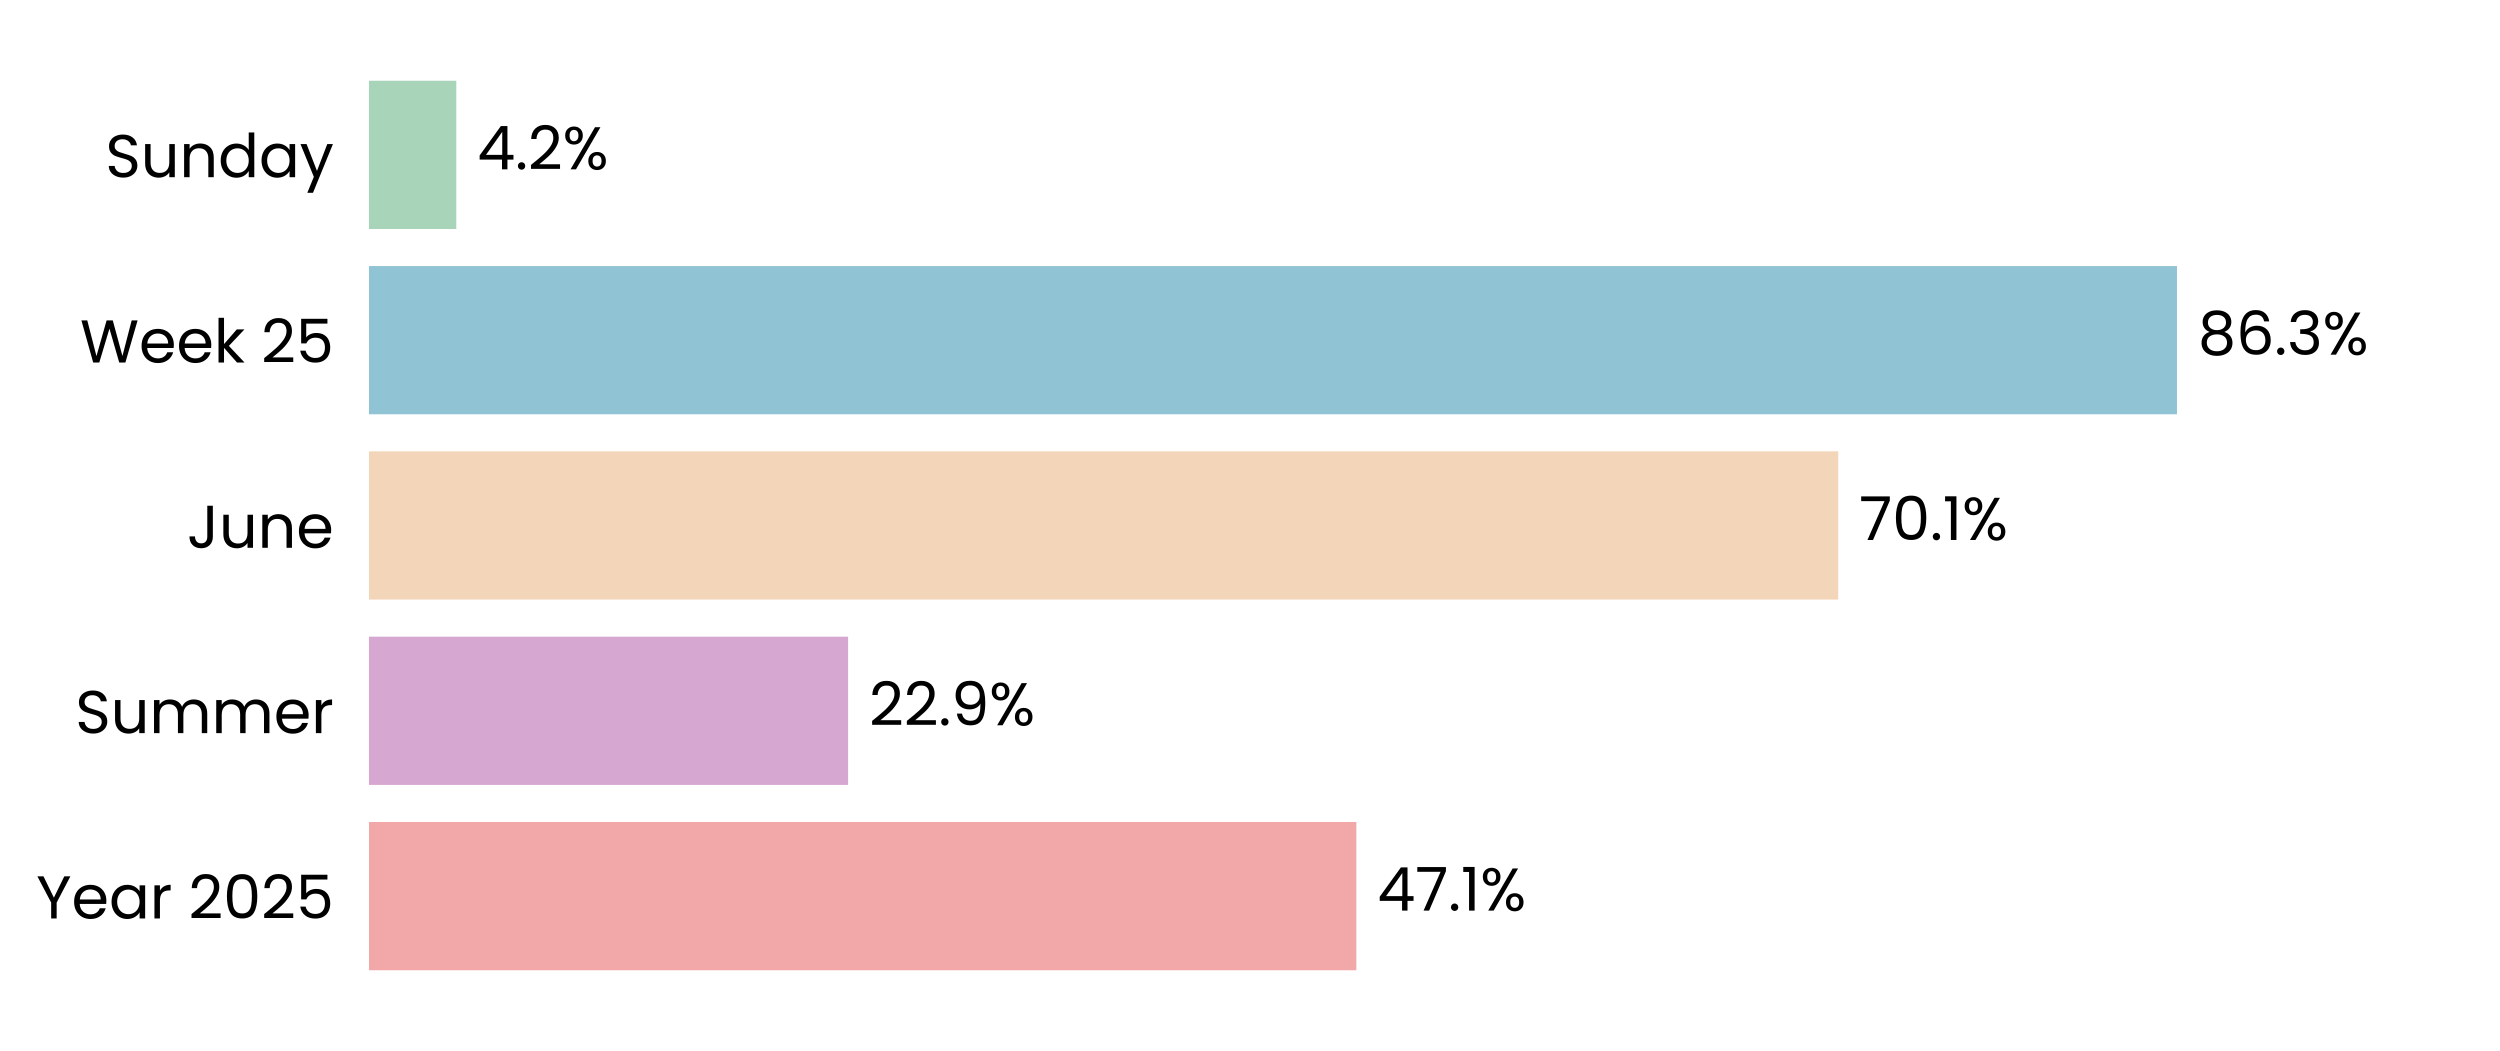
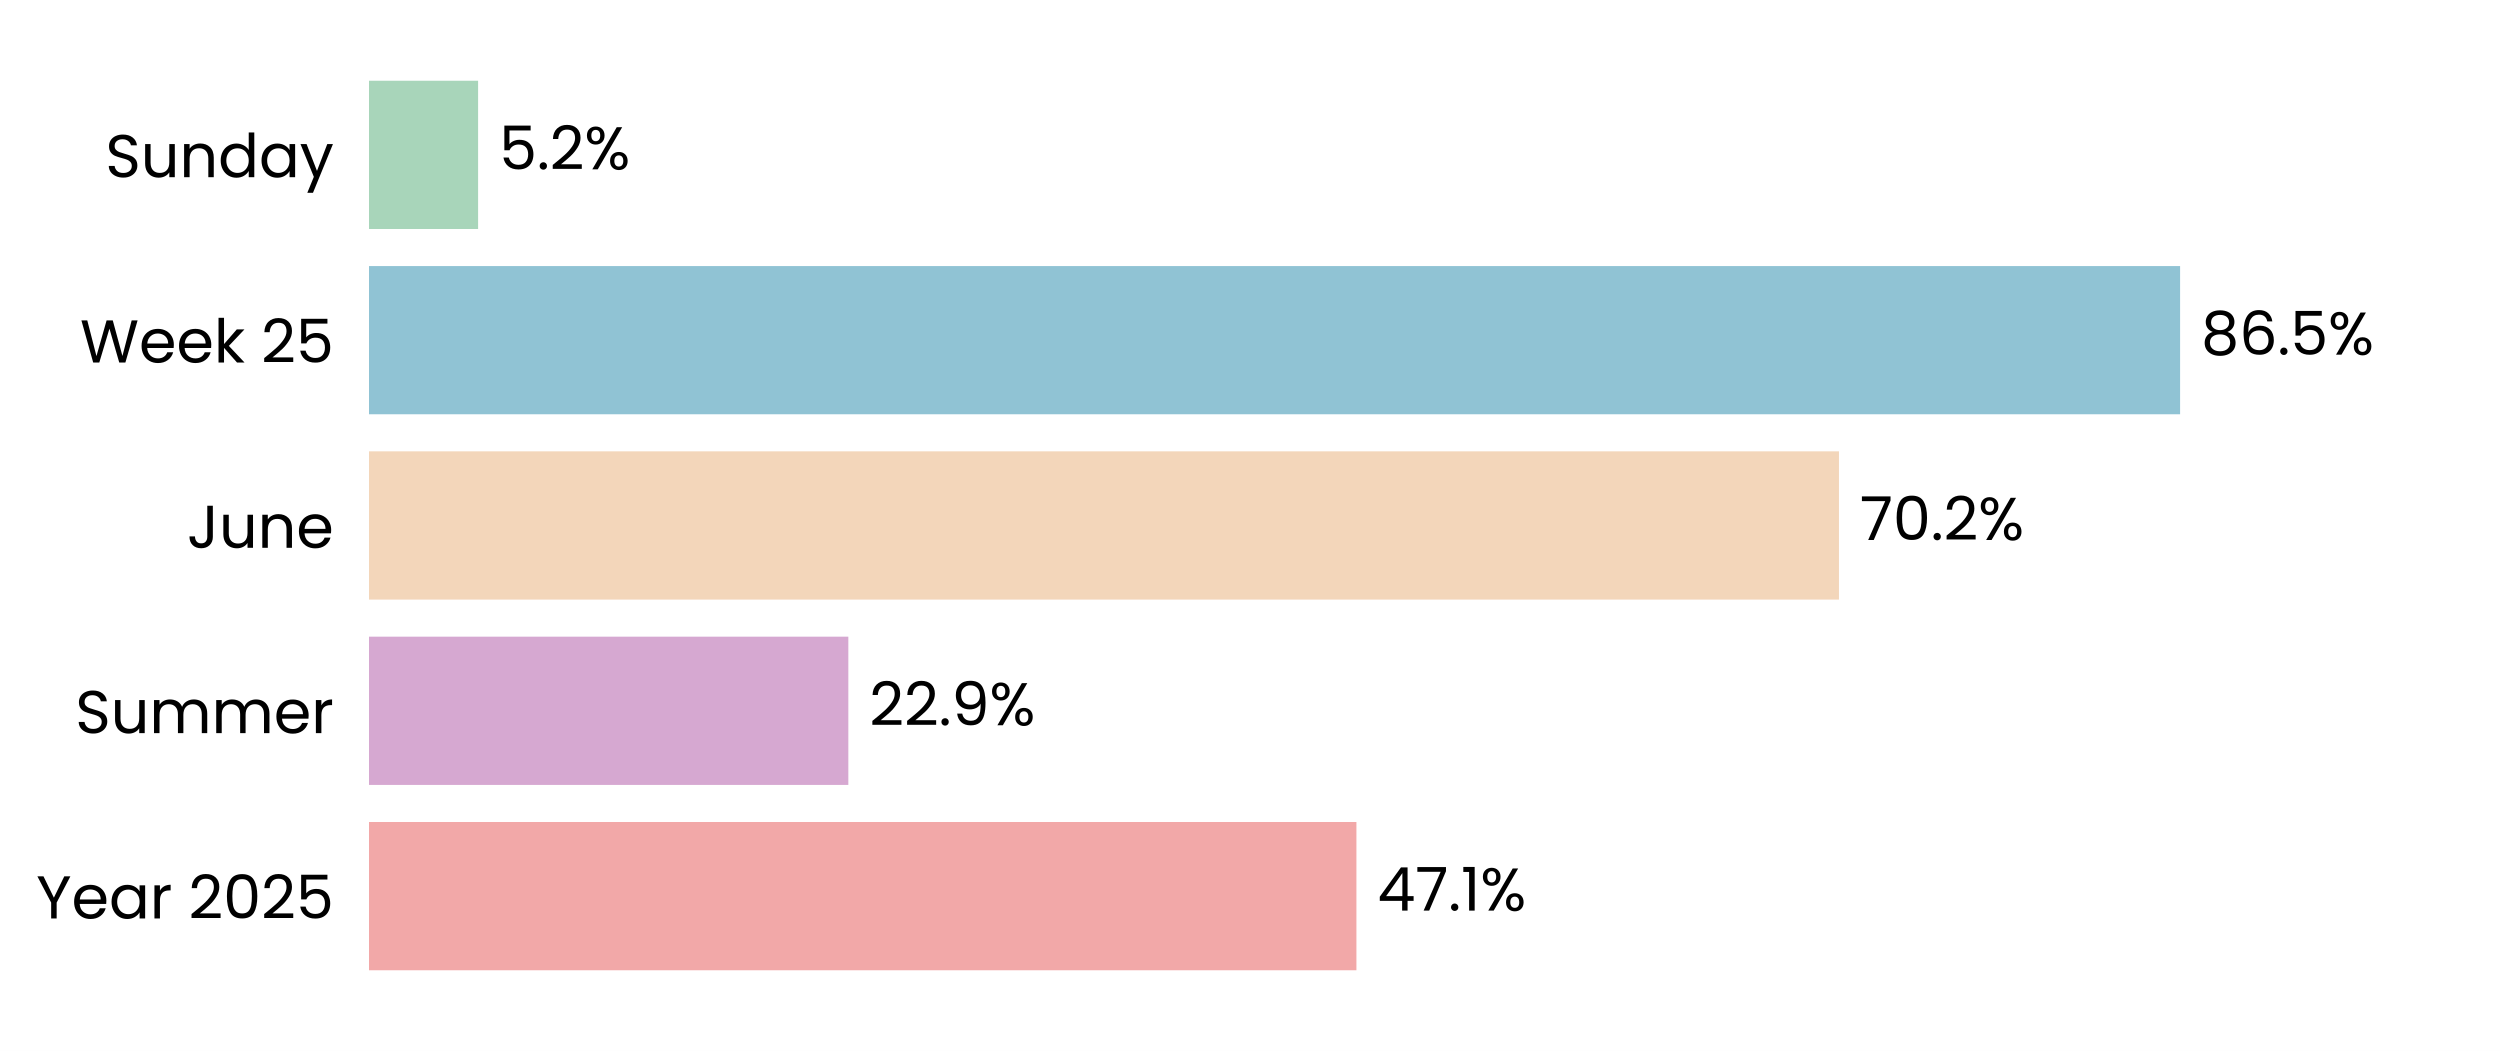
<svg xmlns="http://www.w3.org/2000/svg" xmlns:xlink="http://www.w3.org/1999/xlink" width="496.691pt" height="208.8pt" viewBox="0 0 496.691 208.8" version="1.1">
  <defs>
    <style type="text/css">*{stroke-linejoin: round; stroke-linecap: butt}</style>
  </defs>
  <g id="figure_1">
    <g id="patch_1">
      <path d="M 0 208.8  L 496.691 208.8  L 496.691 0  L 0 0  z " style="fill: #ffffff" />
    </g>
    <g id="axes_1">
      <g id="patch_2">
        <path d="M 73.311 201.6  L 489.491 201.6  L 489.491 7.2  L 73.311 7.2  z " style="fill: #ffffff" />
      </g>
      <g id="patch_3">
-         <path d="M 73.311 192.764  L 269.476 192.764  L 269.476 163.309  L 73.311 163.309  z " clip-path="url(#pba8cb99962)" style="fill: #f2a8a8" />
+         <path d="M 73.311 192.764  L 269.488 192.764  L 269.488 163.309  L 73.311 163.309  z " clip-path="url(#p0ae33a8a2a)" style="fill: #f2a8a8" />
      </g>
      <g id="patch_4">
-         <path d="M 73.311 155.945  L 168.497 155.945  L 168.497 126.491  L 73.311 126.491  z " clip-path="url(#pba8cb99962)" style="fill: #d6a8d1" />
+         <path d="M 73.311 155.945  L 168.544 155.945  L 168.544 126.491  L 73.311 126.491  z " clip-path="url(#p0ae33a8a2a)" style="fill: #d6a8d1" />
      </g>
      <g id="patch_5">
-         <path d="M 73.311 119.127  L 365.215 119.127  L 365.215 89.673  L 73.311 89.673  z " clip-path="url(#pba8cb99962)" style="fill: #f3d6ba" />
+         <path d="M 73.311 119.127  L 365.36 119.127  L 365.36 89.673  L 73.311 89.673  z " clip-path="url(#p0ae33a8a2a)" style="fill: #f3d6ba" />
      </g>
      <g id="patch_6">
-         <path d="M 73.311 82.309  L 432.514 82.309  L 432.514 52.855  L 73.311 52.855  z " clip-path="url(#pba8cb99962)" style="fill: #90c3d4" />
+         <path d="M 73.311 82.309  L 433.134 82.309  L 433.134 52.855  L 73.311 52.855  z " clip-path="url(#p0ae33a8a2a)" style="fill: #90c3d4" />
      </g>
      <g id="patch_7">
-         <path d="M 73.311 45.491  L 90.652 45.491  L 90.652 16.036  L 73.311 16.036  z " clip-path="url(#pba8cb99962)" style="fill: #a8d5ba" />
+         <path d="M 73.311 45.491  L 94.987 45.491  L 94.987 16.036  L 73.311 16.036  z " clip-path="url(#p0ae33a8a2a)" style="fill: #a8d5ba" />
      </g>
      <g id="matplotlib.axis_1">
        <g id="ytick_1">
          <g id="text_1">
            <g transform="translate(7.2 182.4764) scale(0.12 -0.12)">
              <defs>
                <path id="Poppins-Regular-59" d="M 3616 4461  L 2163 1683  L 2163 0  L 1581 0  L 1581 1683  L 122 4461  L 768 4461  L 1869 2202  L 2970 4461  L 3616 4461  z " transform="scale(0.015625)" />
                <path id="Poppins-Regular-65" d="M 3693 1888  Q 3693 1722 3674 1536  L 870 1536  Q 902 1018 1225 726  Q 1549 435 2010 435  Q 2387 435 2640 611  Q 2893 787 2995 1082  L 3622 1082  Q 3482 576 3059 259  Q 2637 -58 2010 -58  Q 1510 -58 1116 166  Q 723 390 499 803  Q 275 1216 275 1760  Q 275 2304 492 2713  Q 710 3123 1104 3344  Q 1498 3565 2010 3565  Q 2509 3565 2893 3347  Q 3277 3130 3485 2749  Q 3693 2368 3693 1888  z M 3091 2010  Q 3091 2342 2944 2582  Q 2797 2822 2544 2947  Q 2291 3072 1984 3072  Q 1542 3072 1232 2790  Q 922 2509 877 2010  L 3091 2010  z " transform="scale(0.015625)" />
                <path id="Poppins-Regular-61" d="M 275 1766  Q 275 2304 492 2710  Q 710 3117 1091 3341  Q 1472 3565 1939 3565  Q 2400 3565 2739 3366  Q 3078 3168 3245 2867  L 3245 3507  L 3834 3507  L 3834 0  L 3245 0  L 3245 653  Q 3072 346 2729 144  Q 2387 -58 1933 -58  Q 1466 -58 1088 172  Q 710 403 492 819  Q 275 1235 275 1766  z M 3245 1760  Q 3245 2157 3085 2451  Q 2925 2746 2653 2902  Q 2381 3059 2054 3059  Q 1728 3059 1459 2905  Q 1190 2752 1030 2457  Q 870 2163 870 1766  Q 870 1363 1030 1065  Q 1190 768 1459 611  Q 1728 454 2054 454  Q 2381 454 2653 611  Q 2925 768 3085 1065  Q 3245 1363 3245 1760  z " transform="scale(0.015625)" />
                <path id="Poppins-Regular-72" d="M 1075 2938  Q 1229 3238 1513 3404  Q 1798 3571 2208 3571  L 2208 2970  L 2054 2970  Q 1075 2970 1075 1907  L 1075 0  L 493 0  L 493 3507  L 1075 3507  L 1075 2938  z " transform="scale(0.015625)" />
                <path id="Poppins-Regular-20" transform="scale(0.015625)" />
                <path id="Poppins-Regular-32" d="M 326 467  Q 1139 1120 1600 1539  Q 2061 1958 2377 2416  Q 2694 2874 2694 3315  Q 2694 3731 2492 3971  Q 2291 4211 1843 4211  Q 1408 4211 1168 3939  Q 928 3667 909 3213  L 346 3213  Q 371 3930 780 4320  Q 1190 4710 1837 4710  Q 2496 4710 2883 4345  Q 3270 3981 3270 3341  Q 3270 2810 2953 2307  Q 2637 1805 2233 1424  Q 1830 1043 1203 538  L 3405 538  L 3405 51  L 326 51  L 326 467  z " transform="scale(0.015625)" />
                <path id="Poppins-Regular-30" d="M 397 2362  Q 397 3462 755 4080  Q 1114 4698 2010 4698  Q 2899 4698 3257 4080  Q 3616 3462 3616 2362  Q 3616 1242 3257 621  Q 2899 0 2010 0  Q 1114 0 755 621  Q 397 1242 397 2362  z M 3040 2362  Q 3040 2918 2966 3305  Q 2893 3693 2665 3929  Q 2438 4166 2010 4166  Q 1574 4166 1347 3929  Q 1120 3693 1046 3305  Q 973 2918 973 2362  Q 973 1786 1046 1395  Q 1120 1005 1347 768  Q 1574 531 2010 531  Q 2438 531 2665 768  Q 2893 1005 2966 1395  Q 3040 1786 3040 2362  z " transform="scale(0.015625)" />
                <path id="Poppins-Regular-35" d="M 3347 4122  L 1101 4122  L 1101 2662  Q 1248 2867 1536 2998  Q 1824 3130 2157 3130  Q 2688 3130 3021 2909  Q 3354 2688 3498 2339  Q 3642 1990 3642 1600  Q 3642 1139 3469 774  Q 3296 410 2941 198  Q 2586 -13 2061 -13  Q 1389 -13 973 332  Q 557 678 467 1254  L 1037 1254  Q 1120 890 1389 685  Q 1658 480 2067 480  Q 2573 480 2829 784  Q 3085 1088 3085 1587  Q 3085 2086 2829 2358  Q 2573 2630 2074 2630  Q 1734 2630 1481 2467  Q 1229 2304 1114 2022  L 563 2022  L 563 4634  L 3347 4634  L 3347 4122  z " transform="scale(0.015625)" />
              </defs>
              <use xlink:href="#Poppins-Regular-59" />
              <use xlink:href="#Poppins-Regular-65" transform="translate(58.39999 0)" />
              <use xlink:href="#Poppins-Regular-61" transform="translate(120.4 0)" />
              <use xlink:href="#Poppins-Regular-72" transform="translate(188 0)" />
              <use xlink:href="#Poppins-Regular-20" transform="translate(225.3 0)" />
              <use xlink:href="#Poppins-Regular-32" transform="translate(252 0)" />
              <use xlink:href="#Poppins-Regular-30" transform="translate(309.4999 0)" />
              <use xlink:href="#Poppins-Regular-32" transform="translate(372.2999 0)" />
              <use xlink:href="#Poppins-Regular-35" transform="translate(429.7999 0)" />
            </g>
          </g>
        </g>
        <g id="ytick_2">
          <g id="text_2">
            <g transform="translate(14.95125 145.6582) scale(0.12 -0.12)">
              <defs>
                <path id="Poppins-Regular-53" d="M 1907 -45  Q 1466 -45 1117 112  Q 768 269 569 547  Q 371 826 365 1190  L 986 1190  Q 1018 877 1245 662  Q 1472 448 1907 448  Q 2323 448 2563 656  Q 2803 864 2803 1190  Q 2803 1446 2662 1606  Q 2522 1766 2310 1849  Q 2099 1933 1741 2029  Q 1299 2144 1033 2259  Q 768 2374 579 2620  Q 390 2867 390 3283  Q 390 3648 576 3929  Q 762 4211 1098 4364  Q 1434 4518 1869 4518  Q 2496 4518 2896 4204  Q 3296 3891 3347 3373  L 2707 3373  Q 2675 3629 2438 3824  Q 2202 4019 1811 4019  Q 1446 4019 1216 3830  Q 986 3642 986 3302  Q 986 3059 1123 2905  Q 1261 2752 1462 2672  Q 1664 2592 2029 2490  Q 2470 2368 2739 2249  Q 3008 2131 3200 1884  Q 3392 1638 3392 1216  Q 3392 890 3219 602  Q 3046 314 2707 134  Q 2368 -45 1907 -45  z " transform="scale(0.015625)" />
                <path id="Poppins-Regular-75" d="M 3603 3507  L 3603 0  L 3021 0  L 3021 518  Q 2854 250 2556 99  Q 2259 -51 1901 -51  Q 1491 -51 1164 118  Q 838 288 649 627  Q 461 966 461 1453  L 461 3507  L 1037 3507  L 1037 1530  Q 1037 1011 1299 732  Q 1562 454 2016 454  Q 2483 454 2752 742  Q 3021 1030 3021 1581  L 3021 3507  L 3603 3507  z " transform="scale(0.015625)" />
                <path id="Poppins-Regular-6d" d="M 4710 3571  Q 5120 3571 5440 3401  Q 5760 3232 5945 2893  Q 6131 2554 6131 2067  L 6131 0  L 5555 0  L 5555 1984  Q 5555 2509 5296 2787  Q 5037 3066 4595 3066  Q 4141 3066 3872 2774  Q 3603 2483 3603 1933  L 3603 0  L 3027 0  L 3027 1984  Q 3027 2509 2768 2787  Q 2509 3066 2067 3066  Q 1613 3066 1344 2774  Q 1075 2483 1075 1933  L 1075 0  L 493 0  L 493 3507  L 1075 3507  L 1075 3002  Q 1248 3277 1539 3424  Q 1830 3571 2182 3571  Q 2624 3571 2963 3372  Q 3302 3174 3469 2790  Q 3616 3162 3955 3366  Q 4294 3571 4710 3571  z " transform="scale(0.015625)" />
              </defs>
              <use xlink:href="#Poppins-Regular-53" />
              <use xlink:href="#Poppins-Regular-75" transform="translate(58.7 0)" />
              <use xlink:href="#Poppins-Regular-6d" transform="translate(122.7 0)" />
              <use xlink:href="#Poppins-Regular-6d" transform="translate(225.7 0)" />
              <use xlink:href="#Poppins-Regular-65" transform="translate(328.7 0)" />
              <use xlink:href="#Poppins-Regular-72" transform="translate(390.6999 0)" />
            </g>
          </g>
        </g>
        <g id="ytick_3">
          <g id="text_3">
            <g transform="translate(37.15125 108.84) scale(0.12 -0.12)">
              <defs>
                <path id="Poppins-Regular-4a" d="M 2739 4461  L 2739 1165  Q 2739 614 2400 284  Q 2061 -45 1504 -45  Q 941 -45 601 291  Q 262 627 262 1210  L 845 1210  Q 851 883 1014 678  Q 1178 474 1504 474  Q 1830 474 1990 669  Q 2150 864 2150 1165  L 2150 4461  L 2739 4461  z " transform="scale(0.015625)" />
                <path id="Poppins-Regular-6e" d="M 2202 3571  Q 2842 3571 3238 3184  Q 3635 2797 3635 2067  L 3635 0  L 3059 0  L 3059 1984  Q 3059 2509 2796 2787  Q 2534 3066 2080 3066  Q 1619 3066 1347 2778  Q 1075 2490 1075 1939  L 1075 0  L 493 0  L 493 3507  L 1075 3507  L 1075 3008  Q 1248 3277 1545 3424  Q 1843 3571 2202 3571  z " transform="scale(0.015625)" />
              </defs>
              <use xlink:href="#Poppins-Regular-4a" />
              <use xlink:href="#Poppins-Regular-75" transform="translate(52.99999 0)" />
              <use xlink:href="#Poppins-Regular-6e" transform="translate(117 0)" />
              <use xlink:href="#Poppins-Regular-65" transform="translate(181 0)" />
            </g>
          </g>
        </g>
        <g id="ytick_4">
          <g id="text_4">
            <g transform="translate(15.9 72.02182) scale(0.12 -0.12)">
              <defs>
                <path id="Poppins-Regular-57" d="M 6099 4461  L 4806 0  L 4154 0  L 3117 3590  L 2042 0  L 1395 -6  L 147 4461  L 768 4461  L 1741 678  L 2816 4461  L 3469 4461  L 4493 691  L 5472 4461  L 6099 4461  z " transform="scale(0.015625)" />
                <path id="Poppins-Regular-6b" d="M 2451 0  L 1075 1549  L 1075 0  L 493 0  L 493 4736  L 1075 4736  L 1075 1952  L 2426 3507  L 3238 3507  L 1587 1760  L 3245 0  L 2451 0  z " transform="scale(0.015625)" />
              </defs>
              <use xlink:href="#Poppins-Regular-57" />
              <use xlink:href="#Poppins-Regular-65" transform="translate(97.59999 0)" />
              <use xlink:href="#Poppins-Regular-65" transform="translate(159.6 0)" />
              <use xlink:href="#Poppins-Regular-6b" transform="translate(221.6 0)" />
              <use xlink:href="#Poppins-Regular-20" transform="translate(273.0999 0)" />
              <use xlink:href="#Poppins-Regular-32" transform="translate(299.7999 0)" />
              <use xlink:href="#Poppins-Regular-35" transform="translate(357.2999 0)" />
            </g>
          </g>
        </g>
        <g id="ytick_5">
          <g id="text_5">
            <g transform="translate(20.92875 35.20364) scale(0.12 -0.12)">
              <defs>
                <path id="Poppins-Regular-64" d="M 275 1766  Q 275 2304 492 2710  Q 710 3117 1091 3341  Q 1472 3565 1946 3565  Q 2355 3565 2707 3376  Q 3059 3187 3245 2880  L 3245 4736  L 3834 4736  L 3834 0  L 3245 0  L 3245 659  Q 3072 346 2733 144  Q 2394 -58 1939 -58  Q 1472 -58 1091 172  Q 710 403 492 819  Q 275 1235 275 1766  z M 3245 1760  Q 3245 2157 3085 2451  Q 2925 2746 2653 2902  Q 2381 3059 2054 3059  Q 1728 3059 1459 2905  Q 1190 2752 1030 2457  Q 870 2163 870 1766  Q 870 1363 1030 1065  Q 1190 768 1459 611  Q 1728 454 2054 454  Q 2381 454 2653 611  Q 2925 768 3085 1065  Q 3245 1363 3245 1760  z " transform="scale(0.015625)" />
                <path id="Poppins-Regular-79" d="M 3514 3507  L 1402 -1651  L 800 -1651  L 1491 38  L 77 3507  L 723 3507  L 1824 666  L 2912 3507  L 3514 3507  z " transform="scale(0.015625)" />
              </defs>
              <use xlink:href="#Poppins-Regular-53" />
              <use xlink:href="#Poppins-Regular-75" transform="translate(58.7 0)" />
              <use xlink:href="#Poppins-Regular-6e" transform="translate(122.7 0)" />
              <use xlink:href="#Poppins-Regular-64" transform="translate(186.7 0)" />
              <use xlink:href="#Poppins-Regular-61" transform="translate(254.3 0)" />
              <use xlink:href="#Poppins-Regular-79" transform="translate(321.8999 0)" />
            </g>
          </g>
        </g>
      </g>
      <g id="text_6">
-         <g transform="translate(273.6383 180.9164) scale(0.12 -0.12)">
+         <g transform="translate(273.6501 180.9164) scale(0.12 -0.12)">
          <defs>
            <path id="Poppins-Regular-34" d="M 256 1030  L 256 1472  L 2502 4582  L 3200 4582  L 3200 1536  L 3840 1536  L 3840 1030  L 3200 1030  L 3200 0  L 2624 0  L 2624 1030  L 256 1030  z M 2650 3974  L 928 1536  L 2650 1536  L 2650 3974  z " transform="scale(0.015625)" />
            <path id="Poppins-Regular-37" d="M 3245 4173  L 1466 0  L 877 0  L 2682 4115  L 211 4115  L 211 4614  L 3245 4614  L 3245 4173  z " transform="scale(0.015625)" />
            <path id="Poppins-Regular-2e" d="M 678 -38  Q 512 -38 397 77  Q 282 192 282 358  Q 282 525 397 640  Q 512 755 678 755  Q 838 755 950 640  Q 1062 525 1062 358  Q 1062 192 950 77  Q 838 -38 678 -38  z " transform="scale(0.015625)" />
            <path id="Poppins-Regular-31" d="M 243 4096  L 243 4627  L 1446 4627  L 1446 0  L 858 0  L 858 4096  L 243 4096  z " transform="scale(0.015625)" />
            <path id="Poppins-Regular-25" d="M 269 3584  Q 269 4019 531 4278  Q 794 4538 1203 4538  Q 1613 4538 1875 4278  Q 2138 4019 2138 3584  Q 2138 3142 1875 2883  Q 1613 2624 1203 2624  Q 794 2624 531 2883  Q 269 3142 269 3584  z M 4006 4467  L 1414 0  L 838 0  L 3430 4467  L 4006 4467  z M 1203 4179  Q 986 4179 861 4028  Q 736 3878 736 3584  Q 736 3290 861 3136  Q 986 2982 1203 2982  Q 1421 2982 1549 3139  Q 1677 3296 1677 3584  Q 1677 3878 1549 4028  Q 1421 4179 1203 4179  z M 2720 883  Q 2720 1325 2982 1584  Q 3245 1843 3654 1843  Q 4064 1843 4323 1584  Q 4582 1325 4582 883  Q 4582 448 4323 185  Q 4064 -77 3654 -77  Q 3245 -77 2982 182  Q 2720 442 2720 883  z M 3648 1478  Q 3430 1478 3302 1328  Q 3174 1178 3174 883  Q 3174 595 3302 444  Q 3430 294 3648 294  Q 3866 294 3994 444  Q 4122 595 4122 883  Q 4122 1178 3994 1328  Q 3866 1478 3648 1478  z " transform="scale(0.015625)" />
          </defs>
          <use xlink:href="#Poppins-Regular-34" />
          <use xlink:href="#Poppins-Regular-37" transform="translate(62.89999 0)" />
          <use xlink:href="#Poppins-Regular-2e" transform="translate(117.5 0)" />
          <use xlink:href="#Poppins-Regular-31" transform="translate(138.5 0)" />
          <use xlink:href="#Poppins-Regular-25" transform="translate(170.5 0)" />
        </g>
      </g>
      <g id="text_7">
-         <g transform="translate(172.6591 144.0982) scale(0.12 -0.12)">
+         <g transform="translate(172.7063 144.0982) scale(0.12 -0.12)">
          <defs>
            <path id="Poppins-Regular-39" d="M 1146 1242  Q 1210 877 1443 678  Q 1677 480 2074 480  Q 2605 480 2857 896  Q 3110 1312 3098 2298  Q 2963 2010 2649 1846  Q 2336 1683 1952 1683  Q 1523 1683 1187 1859  Q 851 2035 659 2374  Q 467 2714 467 3194  Q 467 3878 864 4297  Q 1261 4717 1990 4717  Q 2886 4717 3248 4134  Q 3610 3552 3610 2400  Q 3610 1594 3466 1069  Q 3322 544 2979 269  Q 2637 -6 2042 -6  Q 1389 -6 1024 346  Q 659 698 608 1242  L 1146 1242  z M 2048 2176  Q 2477 2176 2752 2441  Q 3027 2707 3027 3162  Q 3027 3642 2758 3936  Q 2490 4230 2003 4230  Q 1555 4230 1289 3948  Q 1024 3667 1024 3206  Q 1024 2739 1286 2457  Q 1549 2176 2048 2176  z " transform="scale(0.015625)" />
          </defs>
          <use xlink:href="#Poppins-Regular-32" />
          <use xlink:href="#Poppins-Regular-32" transform="translate(57.49999 0)" />
          <use xlink:href="#Poppins-Regular-2e" transform="translate(115 0)" />
          <use xlink:href="#Poppins-Regular-39" transform="translate(136 0)" />
          <use xlink:href="#Poppins-Regular-25" transform="translate(198.9999 0)" />
        </g>
      </g>
      <g id="text_8">
-         <g transform="translate(369.3771 107.28) scale(0.12 -0.12)">
+         <g transform="translate(369.5216 107.28) scale(0.12 -0.12)">
          <use xlink:href="#Poppins-Regular-37" />
          <use xlink:href="#Poppins-Regular-30" transform="translate(54.59999 0)" />
          <use xlink:href="#Poppins-Regular-2e" transform="translate(117.4 0)" />
-           <use xlink:href="#Poppins-Regular-31" transform="translate(138.4 0)" />
-           <use xlink:href="#Poppins-Regular-25" transform="translate(170.3999 0)" />
+           <use xlink:href="#Poppins-Regular-32" transform="translate(138.4 0)" />
+           <use xlink:href="#Poppins-Regular-25" transform="translate(195.8999 0)" />
        </g>
      </g>
      <g id="text_9">
-         <g transform="translate(436.676 70.46182) scale(0.12 -0.12)">
+         <g transform="translate(437.2953 70.46182) scale(0.12 -0.12)">
          <defs>
            <path id="Poppins-Regular-38" d="M 1242 2406  Q 883 2547 691 2816  Q 499 3085 499 3469  Q 499 3814 672 4092  Q 845 4371 1187 4534  Q 1530 4698 2016 4698  Q 2502 4698 2844 4534  Q 3187 4371 3363 4092  Q 3539 3814 3539 3469  Q 3539 3098 3340 2819  Q 3142 2541 2797 2406  Q 3194 2285 3427 1981  Q 3661 1677 3661 1248  Q 3661 832 3456 521  Q 3251 211 2876 41  Q 2502 -128 2016 -128  Q 1530 -128 1162 41  Q 794 211 589 521  Q 384 832 384 1248  Q 384 1677 614 1984  Q 845 2291 1242 2406  z M 2976 3398  Q 2976 3789 2720 4000  Q 2464 4211 2016 4211  Q 1574 4211 1318 4000  Q 1062 3789 1062 3392  Q 1062 3034 1328 2816  Q 1594 2598 2016 2598  Q 2445 2598 2710 2819  Q 2976 3040 2976 3398  z M 2016 2150  Q 1542 2150 1241 1929  Q 941 1709 941 1267  Q 941 858 1232 608  Q 1523 358 2016 358  Q 2509 358 2797 608  Q 3085 858 3085 1267  Q 3085 1696 2790 1923  Q 2496 2150 2016 2150  z " transform="scale(0.015625)" />
            <path id="Poppins-Regular-36" d="M 2976 3526  Q 2835 4237 2099 4237  Q 1530 4237 1248 3798  Q 966 3360 973 2355  Q 1120 2688 1462 2877  Q 1805 3066 2227 3066  Q 2886 3066 3280 2656  Q 3674 2246 3674 1523  Q 3674 1088 3504 742  Q 3334 397 2992 192  Q 2650 -13 2163 -13  Q 1504 -13 1133 281  Q 762 576 614 1094  Q 467 1613 467 2374  Q 467 4723 2106 4723  Q 2733 4723 3091 4384  Q 3450 4045 3514 3526  L 2976 3526  z M 2106 2573  Q 1830 2573 1587 2461  Q 1344 2349 1193 2121  Q 1043 1894 1043 1568  Q 1043 1082 1324 778  Q 1606 474 2131 474  Q 2579 474 2844 752  Q 3110 1030 3110 1504  Q 3110 2003 2854 2288  Q 2598 2573 2106 2573  z " transform="scale(0.015625)" />
-             <path id="Poppins-Regular-33" d="M 384 3462  Q 429 4051 838 4384  Q 1248 4717 1901 4717  Q 2336 4717 2653 4560  Q 2970 4403 3133 4134  Q 3296 3866 3296 3526  Q 3296 3130 3069 2842  Q 2842 2554 2477 2470  L 2477 2438  Q 2893 2336 3136 2035  Q 3379 1734 3379 1248  Q 3379 883 3212 592  Q 3046 301 2713 134  Q 2381 -32 1914 -32  Q 1235 -32 800 323  Q 365 678 314 1331  L 877 1331  Q 922 947 1190 704  Q 1459 461 1907 461  Q 2355 461 2588 694  Q 2822 928 2822 1299  Q 2822 1779 2502 1990  Q 2182 2202 1536 2202  L 1389 2202  L 1389 2688  L 1542 2688  Q 2131 2694 2432 2883  Q 2733 3072 2733 3469  Q 2733 3808 2512 4013  Q 2291 4218 1882 4218  Q 1485 4218 1241 4013  Q 998 3808 954 3462  L 384 3462  z " transform="scale(0.015625)" />
          </defs>
          <use xlink:href="#Poppins-Regular-38" />
          <use xlink:href="#Poppins-Regular-36" transform="translate(63.09999 0)" />
          <use xlink:href="#Poppins-Regular-2e" transform="translate(126.6 0)" />
-           <use xlink:href="#Poppins-Regular-33" transform="translate(147.6 0)" />
-           <use xlink:href="#Poppins-Regular-25" transform="translate(206.5 0)" />
+           <use xlink:href="#Poppins-Regular-35" transform="translate(147.6 0)" />
+           <use xlink:href="#Poppins-Regular-25" transform="translate(210.3999 0)" />
        </g>
      </g>
      <g id="text_10">
-         <g transform="translate(94.81388 33.64364) scale(0.12 -0.12)">
-           <use xlink:href="#Poppins-Regular-34" />
-           <use xlink:href="#Poppins-Regular-2e" transform="translate(62.89999 0)" />
-           <use xlink:href="#Poppins-Regular-32" transform="translate(83.89998 0)" />
-           <use xlink:href="#Poppins-Regular-25" transform="translate(141.4 0)" />
+         <g transform="translate(99.14909 33.64364) scale(0.12 -0.12)">
+           <use xlink:href="#Poppins-Regular-35" />
+           <use xlink:href="#Poppins-Regular-2e" transform="translate(62.79999 0)" />
+           <use xlink:href="#Poppins-Regular-32" transform="translate(83.79997 0)" />
+           <use xlink:href="#Poppins-Regular-25" transform="translate(141.3 0)" />
        </g>
      </g>
    </g>
  </g>
  <defs>
-     <clipPath id="pba8cb99962">
+     <clipPath id="p0ae33a8a2a">
      <rect x="73.311" y="7.2" width="416.18" height="194.4" />
    </clipPath>
  </defs>
</svg>
